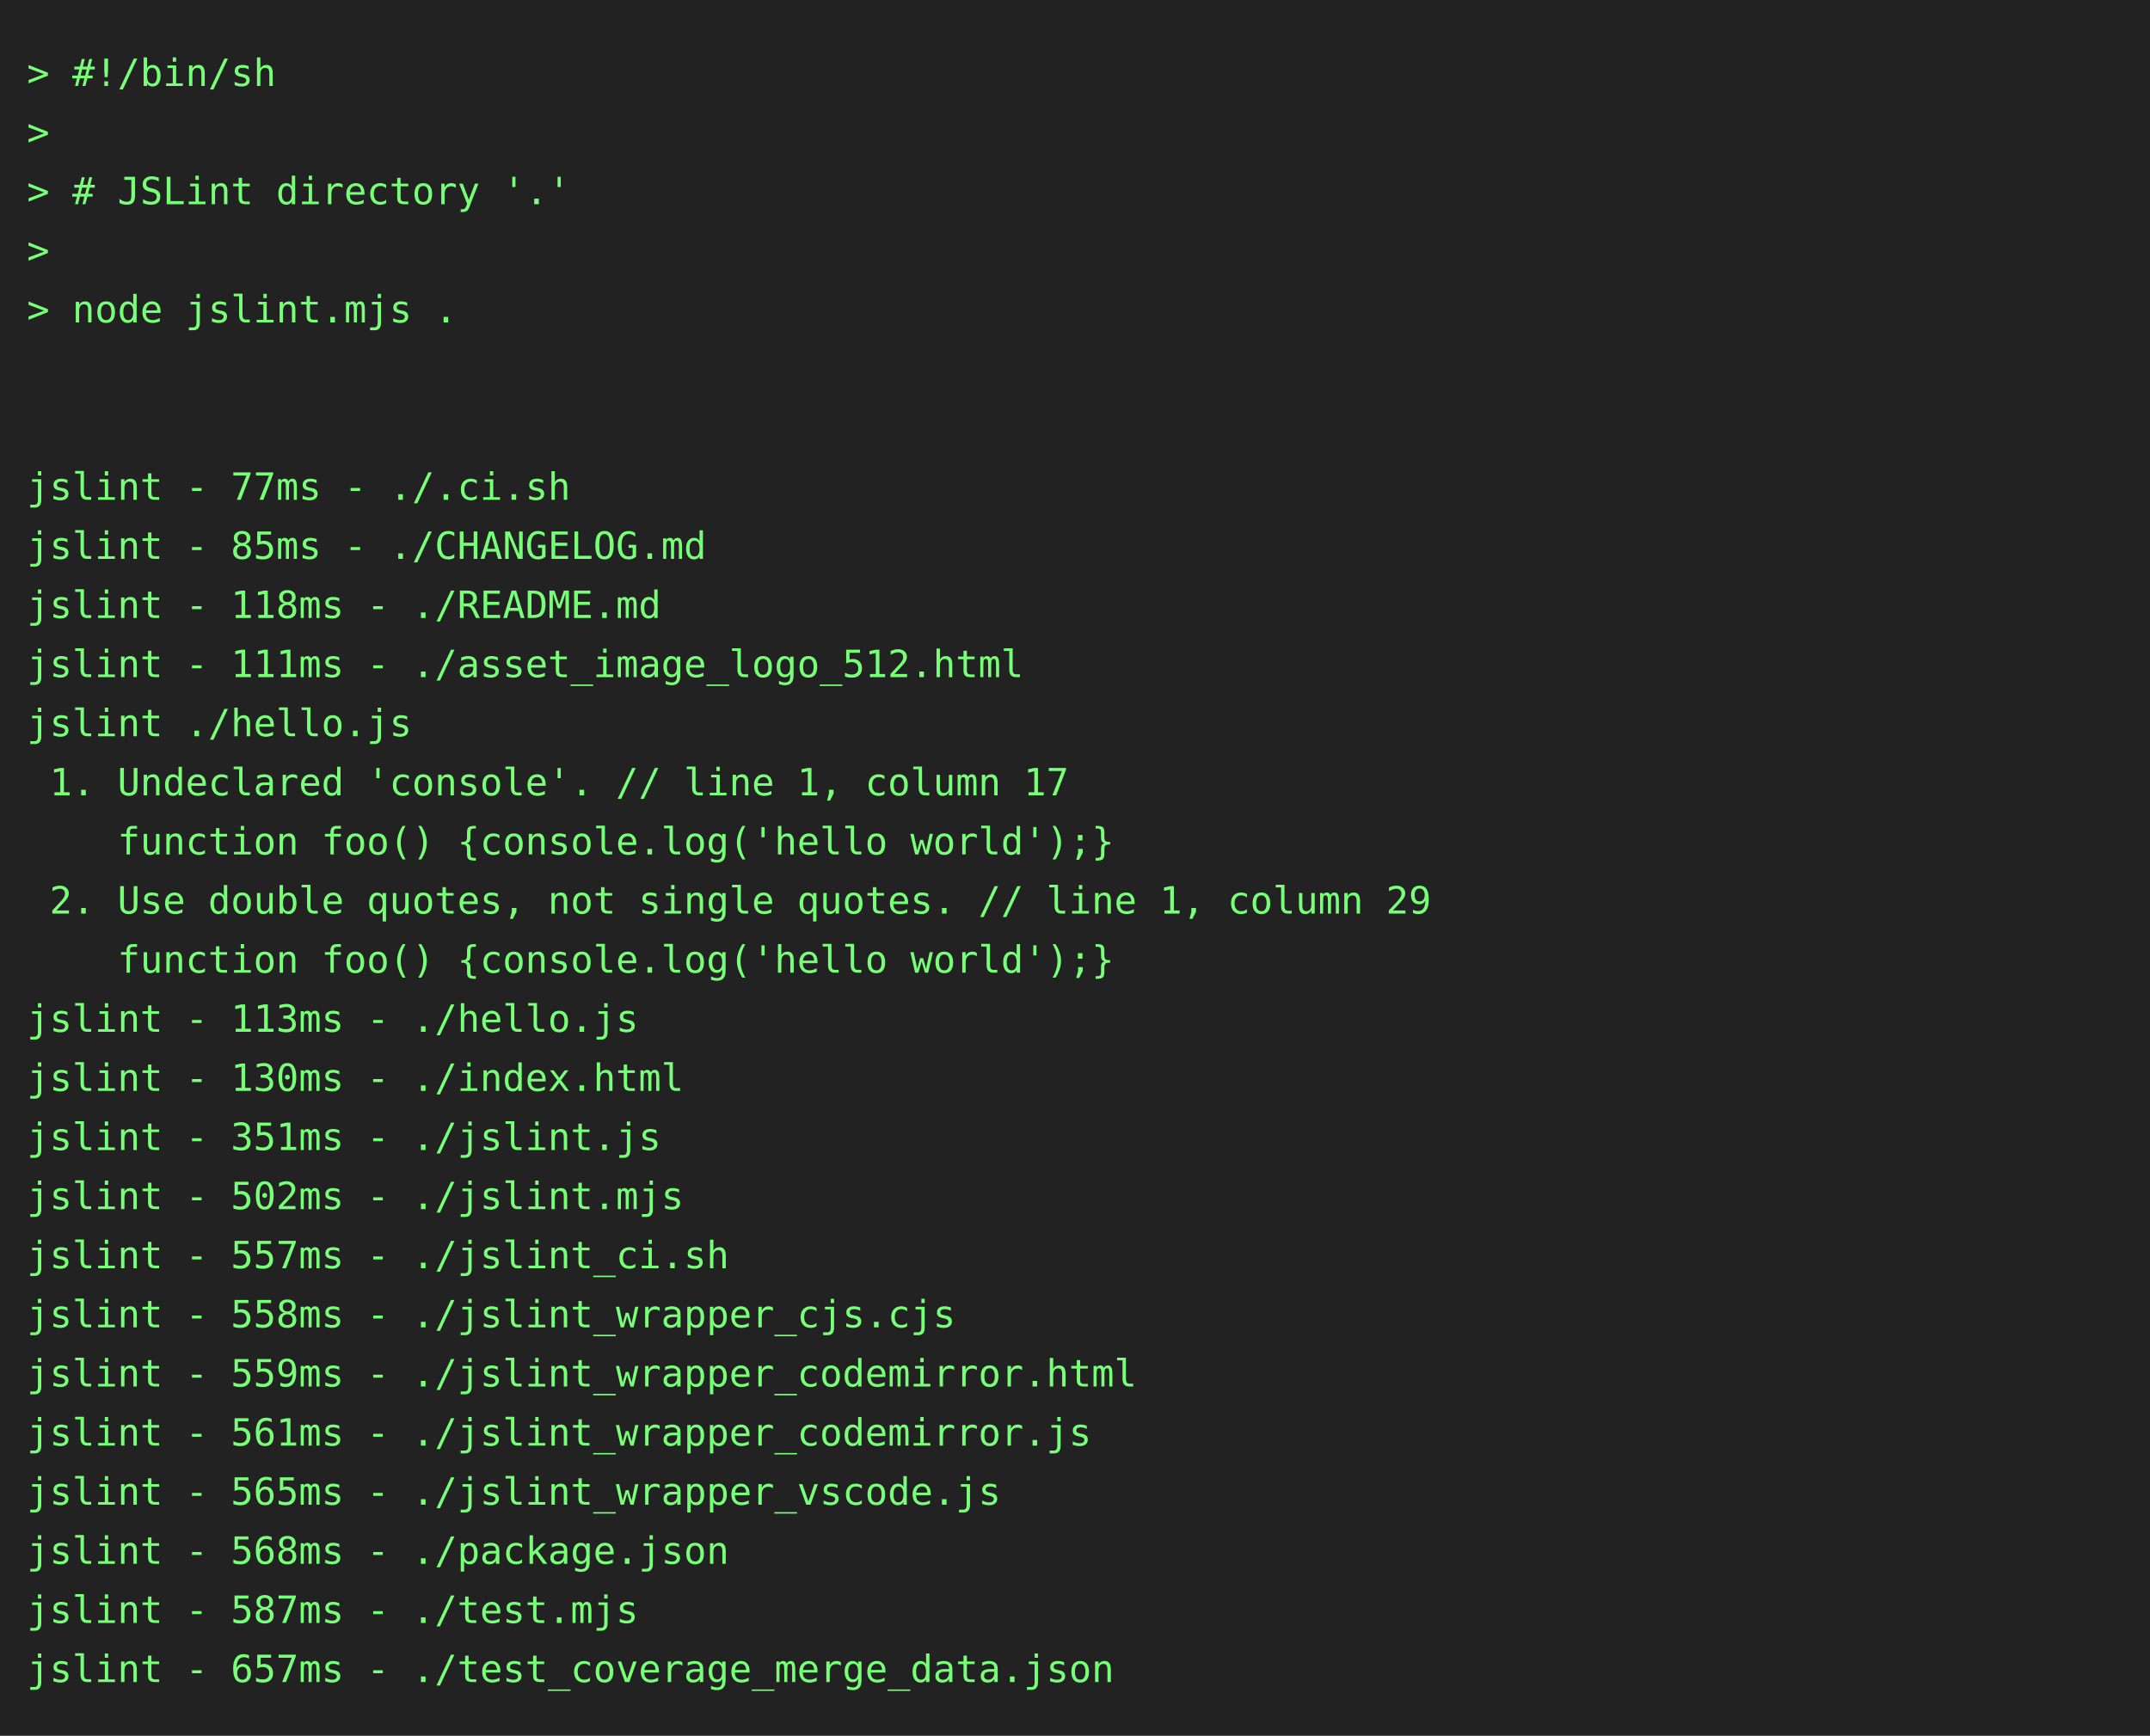
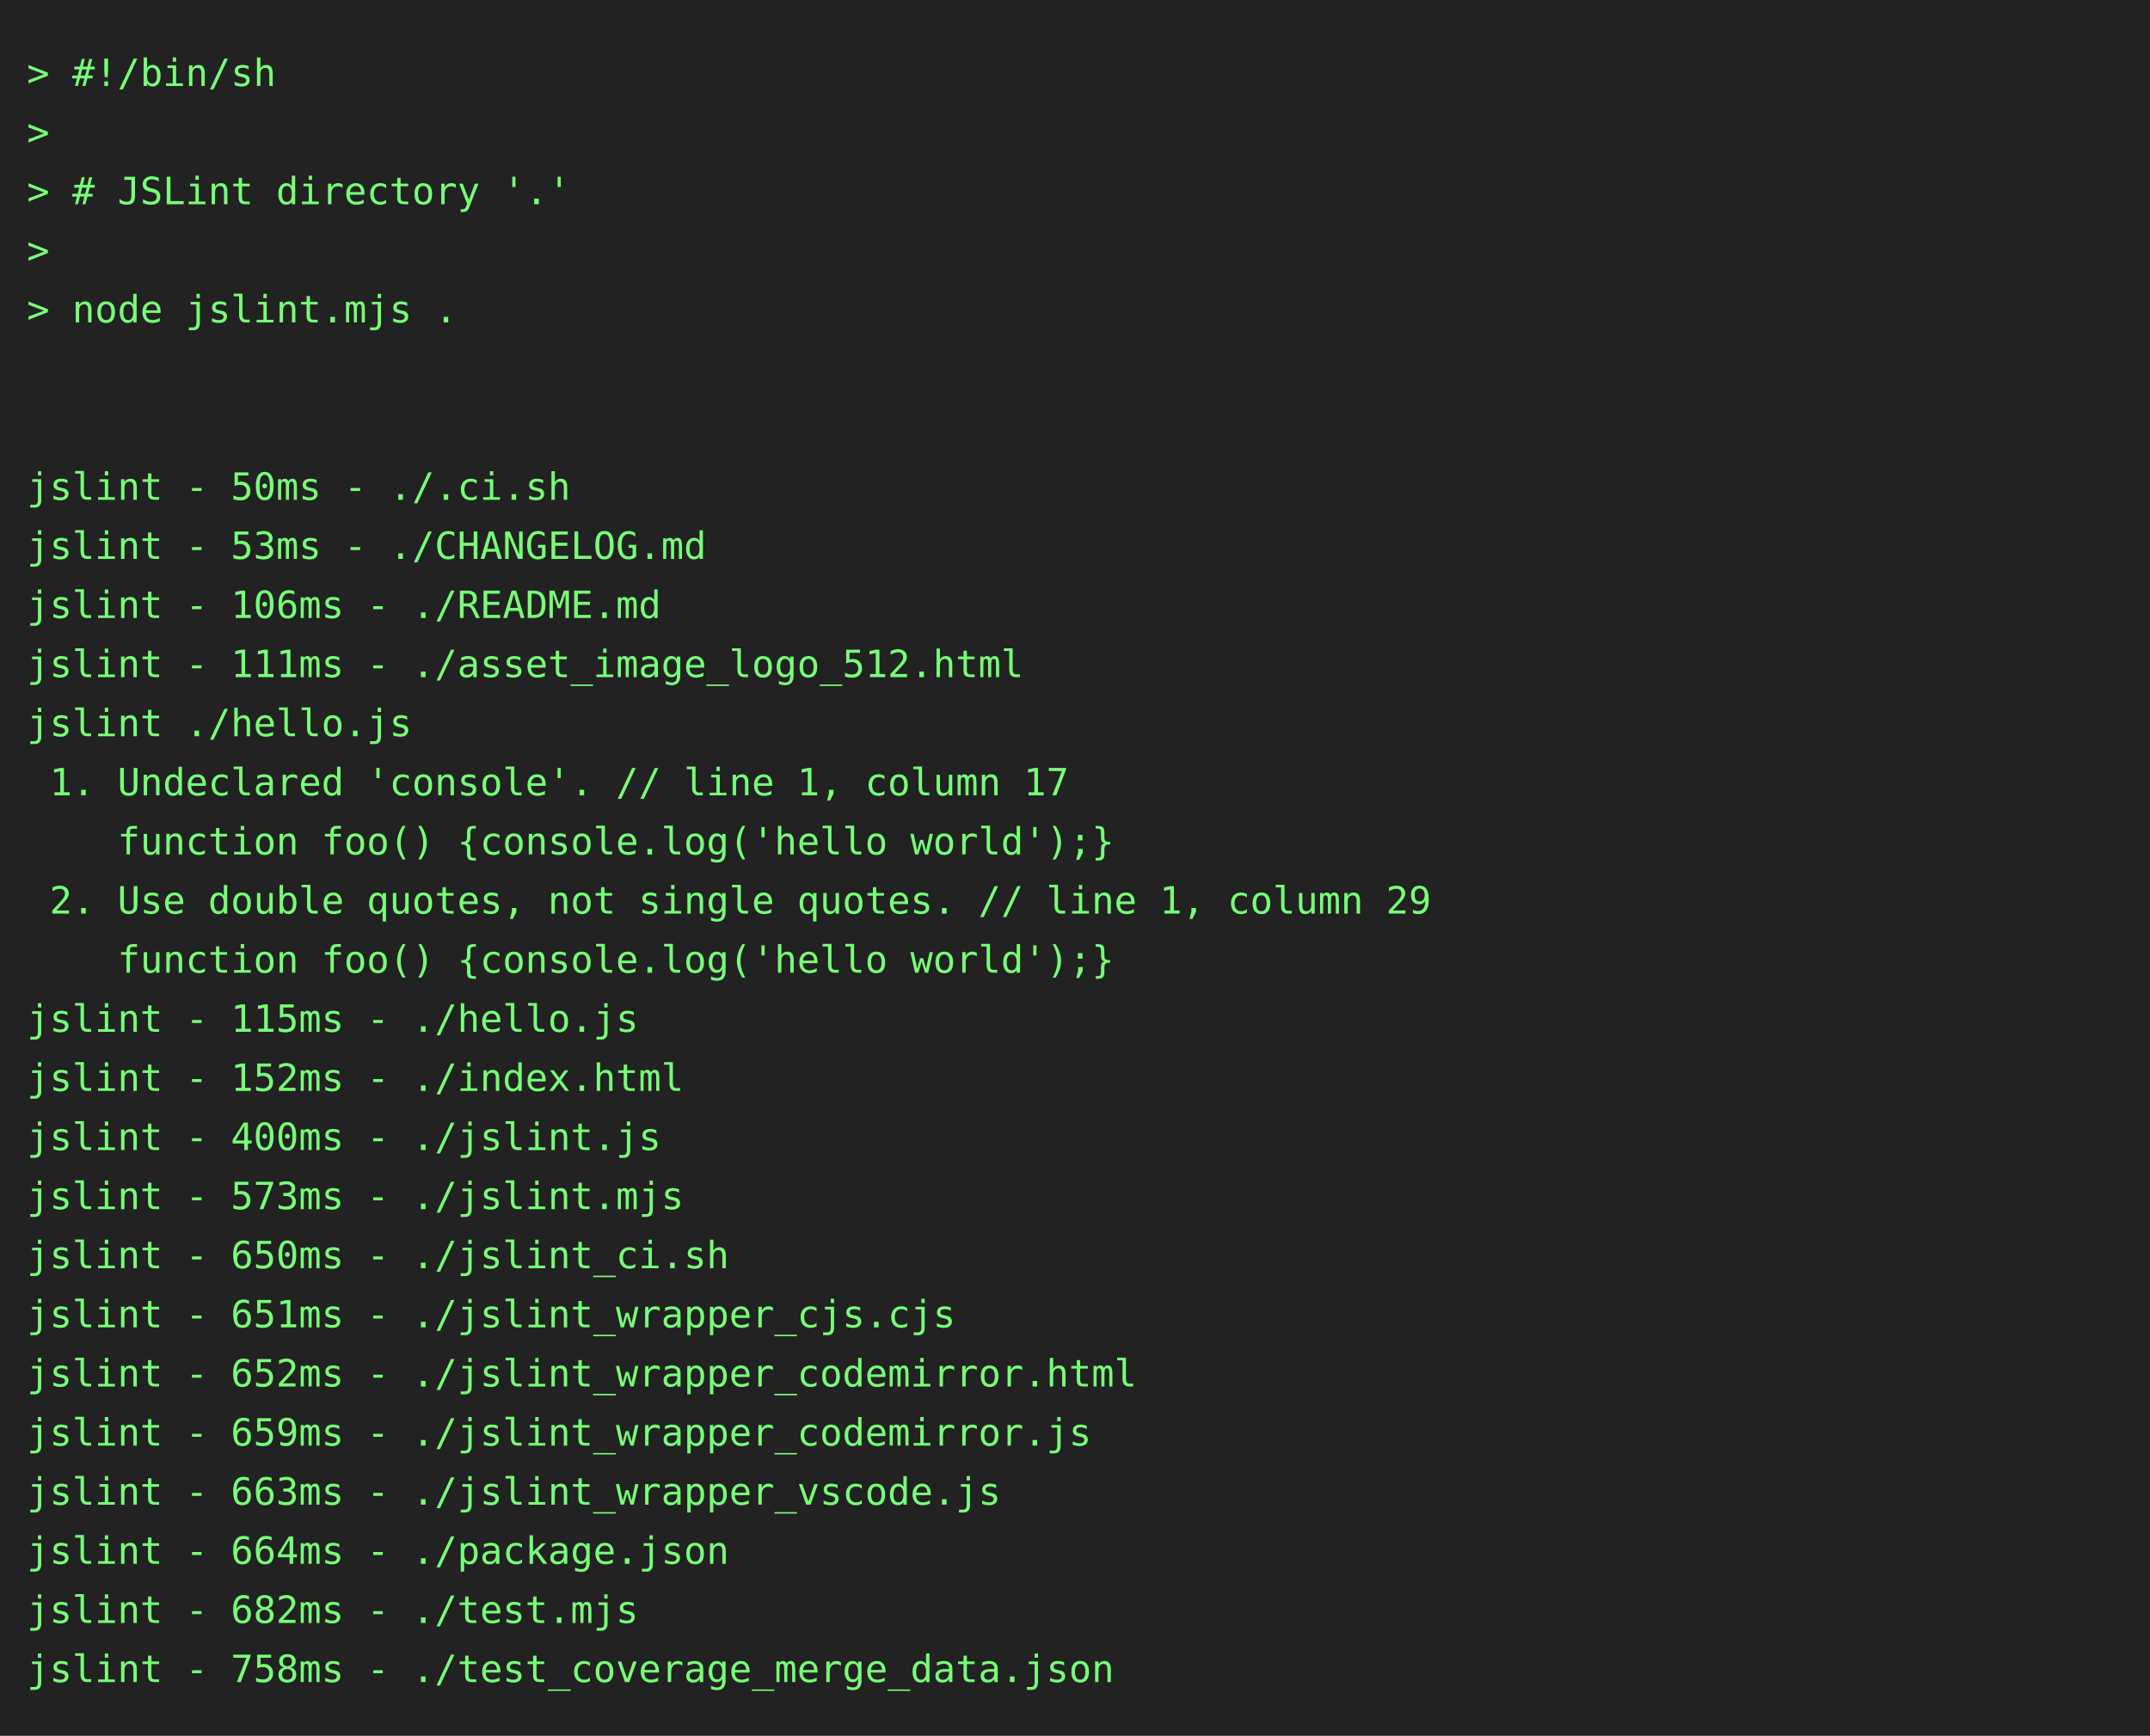
<svg xmlns="http://www.w3.org/2000/svg" height="646" width="800">
  <rect height="646" fill="#222" width="800" />
  <text fill="#7f7" font-family="consolas, menlo, monospace" font-size="14" xml:space="preserve">
    <tspan lengthAdjust="spacingAndGlyphs" textLength="768" x="10" y="32">&gt; #!/bin/sh                                                                                      </tspan>
    <tspan lengthAdjust="spacingAndGlyphs" textLength="768" x="10" y="54">&gt;                                                                                                </tspan>
    <tspan lengthAdjust="spacingAndGlyphs" textLength="768" x="10" y="76">&gt; # JSLint directory '.'                                                                         </tspan>
    <tspan lengthAdjust="spacingAndGlyphs" textLength="768" x="10" y="98">&gt;                                                                                                </tspan>
    <tspan lengthAdjust="spacingAndGlyphs" textLength="768" x="10" y="120">&gt; node jslint.mjs .                                                                              </tspan>
    <tspan lengthAdjust="spacingAndGlyphs" textLength="768" x="10" y="142">                                                                                                 </tspan>
    <tspan lengthAdjust="spacingAndGlyphs" textLength="768" x="10" y="164">                                                                                                 </tspan>
-     <tspan lengthAdjust="spacingAndGlyphs" textLength="768" x="10" y="186">jslint - 77ms - ./.ci.sh                                                                         </tspan>
-     <tspan lengthAdjust="spacingAndGlyphs" textLength="768" x="10" y="208">jslint - 85ms - ./CHANGELOG.md                                                                   </tspan>
-     <tspan lengthAdjust="spacingAndGlyphs" textLength="768" x="10" y="230">jslint - 118ms - ./README.md                                                                     </tspan>
+     <tspan lengthAdjust="spacingAndGlyphs" textLength="768" x="10" y="186">jslint - 50ms - ./.ci.sh                                                                         </tspan>
+     <tspan lengthAdjust="spacingAndGlyphs" textLength="768" x="10" y="208">jslint - 53ms - ./CHANGELOG.md                                                                   </tspan>
+     <tspan lengthAdjust="spacingAndGlyphs" textLength="768" x="10" y="230">jslint - 106ms - ./README.md                                                                     </tspan>
    <tspan lengthAdjust="spacingAndGlyphs" textLength="768" x="10" y="252">jslint - 111ms - ./asset_image_logo_512.html                                                     </tspan>
    <tspan lengthAdjust="spacingAndGlyphs" textLength="768" x="10" y="274">jslint ./hello.js                                                                                </tspan>
    <tspan lengthAdjust="spacingAndGlyphs" textLength="768" x="10" y="296"> 1. Undeclared 'console'. // line 1, column 17                                                   </tspan>
    <tspan lengthAdjust="spacingAndGlyphs" textLength="768" x="10" y="318">    function foo() {console.log('hello world');}                                                 </tspan>
    <tspan lengthAdjust="spacingAndGlyphs" textLength="768" x="10" y="340"> 2. Use double quotes, not single quotes. // line 1, column 29                                   </tspan>
    <tspan lengthAdjust="spacingAndGlyphs" textLength="768" x="10" y="362">    function foo() {console.log('hello world');}                                                 </tspan>
-     <tspan lengthAdjust="spacingAndGlyphs" textLength="768" x="10" y="384">jslint - 113ms - ./hello.js                                                                      </tspan>
-     <tspan lengthAdjust="spacingAndGlyphs" textLength="768" x="10" y="406">jslint - 130ms - ./index.html                                                                    </tspan>
-     <tspan lengthAdjust="spacingAndGlyphs" textLength="768" x="10" y="428">jslint - 351ms - ./jslint.js                                                                     </tspan>
-     <tspan lengthAdjust="spacingAndGlyphs" textLength="768" x="10" y="450">jslint - 502ms - ./jslint.mjs                                                                    </tspan>
-     <tspan lengthAdjust="spacingAndGlyphs" textLength="768" x="10" y="472">jslint - 557ms - ./jslint_ci.sh                                                                  </tspan>
-     <tspan lengthAdjust="spacingAndGlyphs" textLength="768" x="10" y="494">jslint - 558ms - ./jslint_wrapper_cjs.cjs                                                        </tspan>
-     <tspan lengthAdjust="spacingAndGlyphs" textLength="768" x="10" y="516">jslint - 559ms - ./jslint_wrapper_codemirror.html                                                </tspan>
-     <tspan lengthAdjust="spacingAndGlyphs" textLength="768" x="10" y="538">jslint - 561ms - ./jslint_wrapper_codemirror.js                                                  </tspan>
-     <tspan lengthAdjust="spacingAndGlyphs" textLength="768" x="10" y="560">jslint - 565ms - ./jslint_wrapper_vscode.js                                                      </tspan>
-     <tspan lengthAdjust="spacingAndGlyphs" textLength="768" x="10" y="582">jslint - 568ms - ./package.json                                                                  </tspan>
-     <tspan lengthAdjust="spacingAndGlyphs" textLength="768" x="10" y="604">jslint - 587ms - ./test.mjs                                                                      </tspan>
-     <tspan lengthAdjust="spacingAndGlyphs" textLength="768" x="10" y="626">jslint - 657ms - ./test_coverage_merge_data.json                                                 </tspan>
+     <tspan lengthAdjust="spacingAndGlyphs" textLength="768" x="10" y="384">jslint - 115ms - ./hello.js                                                                      </tspan>
+     <tspan lengthAdjust="spacingAndGlyphs" textLength="768" x="10" y="406">jslint - 152ms - ./index.html                                                                    </tspan>
+     <tspan lengthAdjust="spacingAndGlyphs" textLength="768" x="10" y="428">jslint - 400ms - ./jslint.js                                                                     </tspan>
+     <tspan lengthAdjust="spacingAndGlyphs" textLength="768" x="10" y="450">jslint - 573ms - ./jslint.mjs                                                                    </tspan>
+     <tspan lengthAdjust="spacingAndGlyphs" textLength="768" x="10" y="472">jslint - 650ms - ./jslint_ci.sh                                                                  </tspan>
+     <tspan lengthAdjust="spacingAndGlyphs" textLength="768" x="10" y="494">jslint - 651ms - ./jslint_wrapper_cjs.cjs                                                        </tspan>
+     <tspan lengthAdjust="spacingAndGlyphs" textLength="768" x="10" y="516">jslint - 652ms - ./jslint_wrapper_codemirror.html                                                </tspan>
+     <tspan lengthAdjust="spacingAndGlyphs" textLength="768" x="10" y="538">jslint - 659ms - ./jslint_wrapper_codemirror.js                                                  </tspan>
+     <tspan lengthAdjust="spacingAndGlyphs" textLength="768" x="10" y="560">jslint - 663ms - ./jslint_wrapper_vscode.js                                                      </tspan>
+     <tspan lengthAdjust="spacingAndGlyphs" textLength="768" x="10" y="582">jslint - 664ms - ./package.json                                                                  </tspan>
+     <tspan lengthAdjust="spacingAndGlyphs" textLength="768" x="10" y="604">jslint - 682ms - ./test.mjs                                                                      </tspan>
+     <tspan lengthAdjust="spacingAndGlyphs" textLength="768" x="10" y="626">jslint - 758ms - ./test_coverage_merge_data.json                                                 </tspan>
  </text>
</svg>
